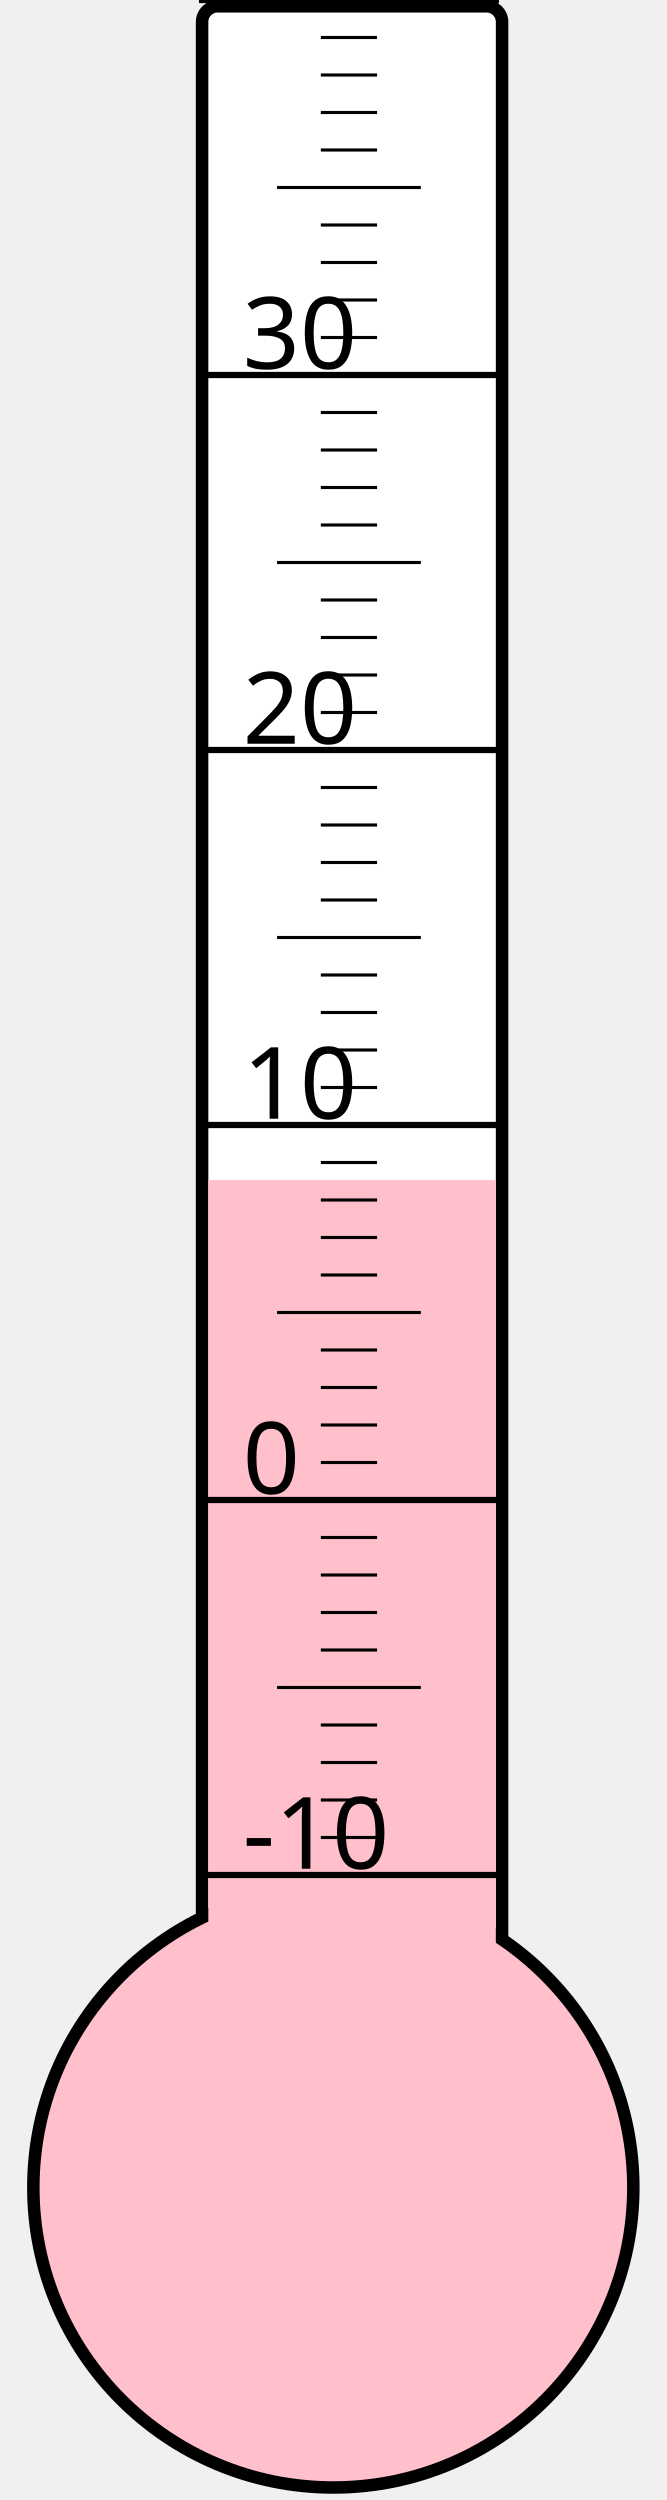
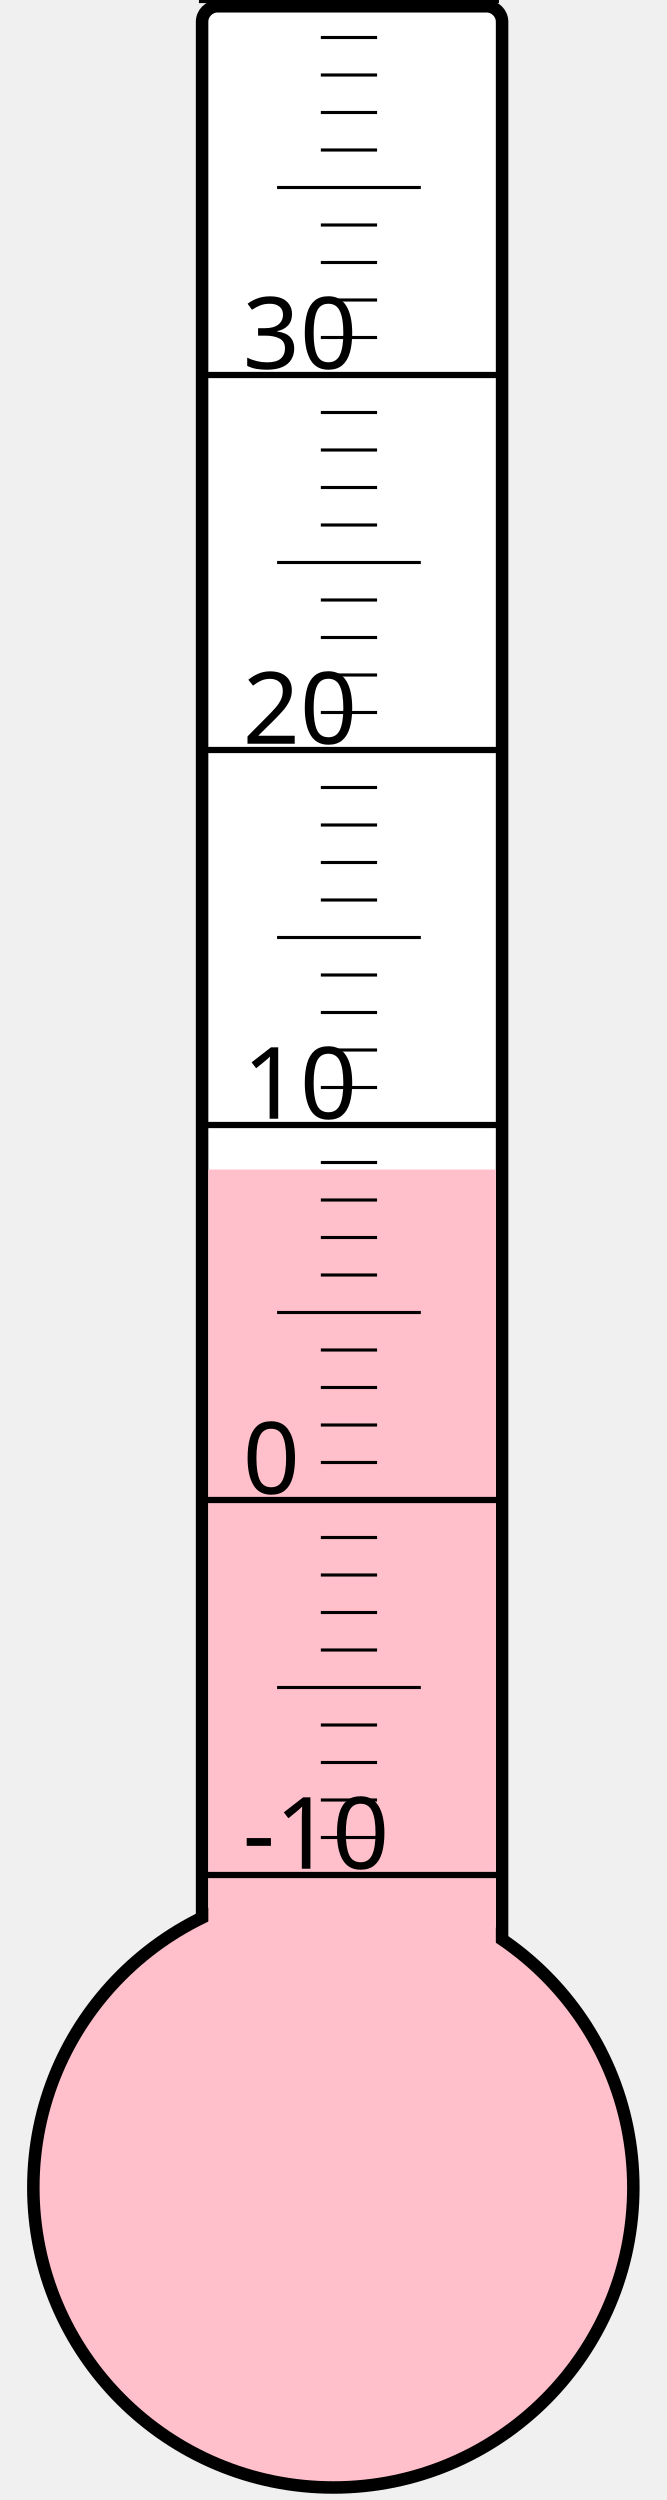
<svg xmlns="http://www.w3.org/2000/svg" width="40px" height="150px" viewBox="0 0 200 800">
  <rect width="200" height="800" x="0" y="0" style="fill: #ffffeb; fill-opacity: 0;" />
  <rect width="96" height="680" x="58" y="2" rx="5" ry="5" style="fill: white; fill-opacity: 1; stroke: black; stroke-width: 4;" />
  <circle cx="100" cy="700" r="96" style="fill: pink; stroke: black; stroke-width: 4;" />
-   <rect width="92" height="322.375" x="60" y="377.625" style="fill: pink; fill-opacity: 1; stroke-width: 0;" />
+   <rect width="92" height="325.75" x="60" y="374.25" style="fill: pink; fill-opacity: 1; stroke-width: 0;" />
  <text x="71" y="598" style="font-family: sans-serif; font-size: 24pt;">-10</text>
  <text x="71" y="478" style="font-family: sans-serif; font-size: 24pt;">0</text>
  <text x="71" y="358" style="font-family: sans-serif; font-size: 24pt;">10</text>
  <text x="71" y="238" style="font-family: sans-serif; font-size: 24pt;">20</text>
  <text x="71" y="118" style="font-family: sans-serif; font-size: 24pt;">30</text>
  <g style="stroke: black;">
    <line x1="57" y1="600" x2="153" y2="600" style="stroke-width: 2;" />
    <line x1="96" y1="588" x2="114" y2="588" style="stroke-width: 1;" />
    <line x1="96" y1="576" x2="114" y2="576" style="stroke-width: 1;" />
    <line x1="96" y1="564" x2="114" y2="564" style="stroke-width: 1;" />
    <line x1="96" y1="552" x2="114" y2="552" style="stroke-width: 1;" />
    <line x1="82" y1="540" x2="128" y2="540" style="stroke-width: 1;" />
    <line x1="96" y1="528" x2="114" y2="528" style="stroke-width: 1;" />
    <line x1="96" y1="516" x2="114" y2="516" style="stroke-width: 1;" />
    <line x1="96" y1="504" x2="114" y2="504" style="stroke-width: 1;" />
    <line x1="96" y1="492" x2="114" y2="492" style="stroke-width: 1;" />
    <line x1="57" y1="480" x2="153" y2="480" style="stroke-width: 2;" />
    <line x1="96" y1="468" x2="114" y2="468" style="stroke-width: 1;" />
    <line x1="96" y1="456" x2="114" y2="456" style="stroke-width: 1;" />
    <line x1="96" y1="444" x2="114" y2="444" style="stroke-width: 1;" />
    <line x1="96" y1="432" x2="114" y2="432" style="stroke-width: 1;" />
    <line x1="82" y1="420" x2="128" y2="420" style="stroke-width: 1;" />
    <line x1="96" y1="408" x2="114" y2="408" style="stroke-width: 1;" />
    <line x1="96" y1="396" x2="114" y2="396" style="stroke-width: 1;" />
    <line x1="96" y1="384" x2="114" y2="384" style="stroke-width: 1;" />
    <line x1="96" y1="372" x2="114" y2="372" style="stroke-width: 1;" />
    <line x1="57" y1="360" x2="153" y2="360" style="stroke-width: 2;" />
    <line x1="96" y1="348" x2="114" y2="348" style="stroke-width: 1;" />
    <line x1="96" y1="336" x2="114" y2="336" style="stroke-width: 1;" />
    <line x1="96" y1="324" x2="114" y2="324" style="stroke-width: 1;" />
    <line x1="96" y1="312" x2="114" y2="312" style="stroke-width: 1;" />
    <line x1="82" y1="300" x2="128" y2="300" style="stroke-width: 1;" />
    <line x1="96" y1="288" x2="114" y2="288" style="stroke-width: 1;" />
    <line x1="96" y1="276" x2="114" y2="276" style="stroke-width: 1;" />
    <line x1="96" y1="264" x2="114" y2="264" style="stroke-width: 1;" />
    <line x1="96" y1="252" x2="114" y2="252" style="stroke-width: 1;" />
    <line x1="57" y1="240" x2="153" y2="240" style="stroke-width: 2;" />
    <line x1="96" y1="228" x2="114" y2="228" style="stroke-width: 1;" />
    <line x1="96" y1="216" x2="114" y2="216" style="stroke-width: 1;" />
    <line x1="96" y1="204" x2="114" y2="204" style="stroke-width: 1;" />
    <line x1="96" y1="192" x2="114" y2="192" style="stroke-width: 1;" />
    <line x1="82" y1="180" x2="128" y2="180" style="stroke-width: 1;" />
    <line x1="96" y1="168" x2="114" y2="168" style="stroke-width: 1;" />
    <line x1="96" y1="156" x2="114" y2="156" style="stroke-width: 1;" />
    <line x1="96" y1="144" x2="114" y2="144" style="stroke-width: 1;" />
    <line x1="96" y1="132" x2="114" y2="132" style="stroke-width: 1;" />
    <line x1="57" y1="120" x2="153" y2="120" style="stroke-width: 2;" />
    <line x1="96" y1="108" x2="114" y2="108" style="stroke-width: 1;" />
    <line x1="96" y1="96" x2="114" y2="96" style="stroke-width: 1;" />
    <line x1="96" y1="84" x2="114" y2="84" style="stroke-width: 1;" />
    <line x1="96" y1="72" x2="114" y2="72" style="stroke-width: 1;" />
    <line x1="82" y1="60" x2="128" y2="60" style="stroke-width: 1;" />
    <line x1="96" y1="48" x2="114" y2="48" style="stroke-width: 1;" />
    <line x1="96" y1="36" x2="114" y2="36" style="stroke-width: 1;" />
    <line x1="96" y1="24" x2="114" y2="24" style="stroke-width: 1;" />
    <line x1="96" y1="12" x2="114" y2="12" style="stroke-width: 1;" />
    <line x1="57" y1="0" x2="153" y2="0" style="stroke-width: 2;" />
  </g>
</svg>
